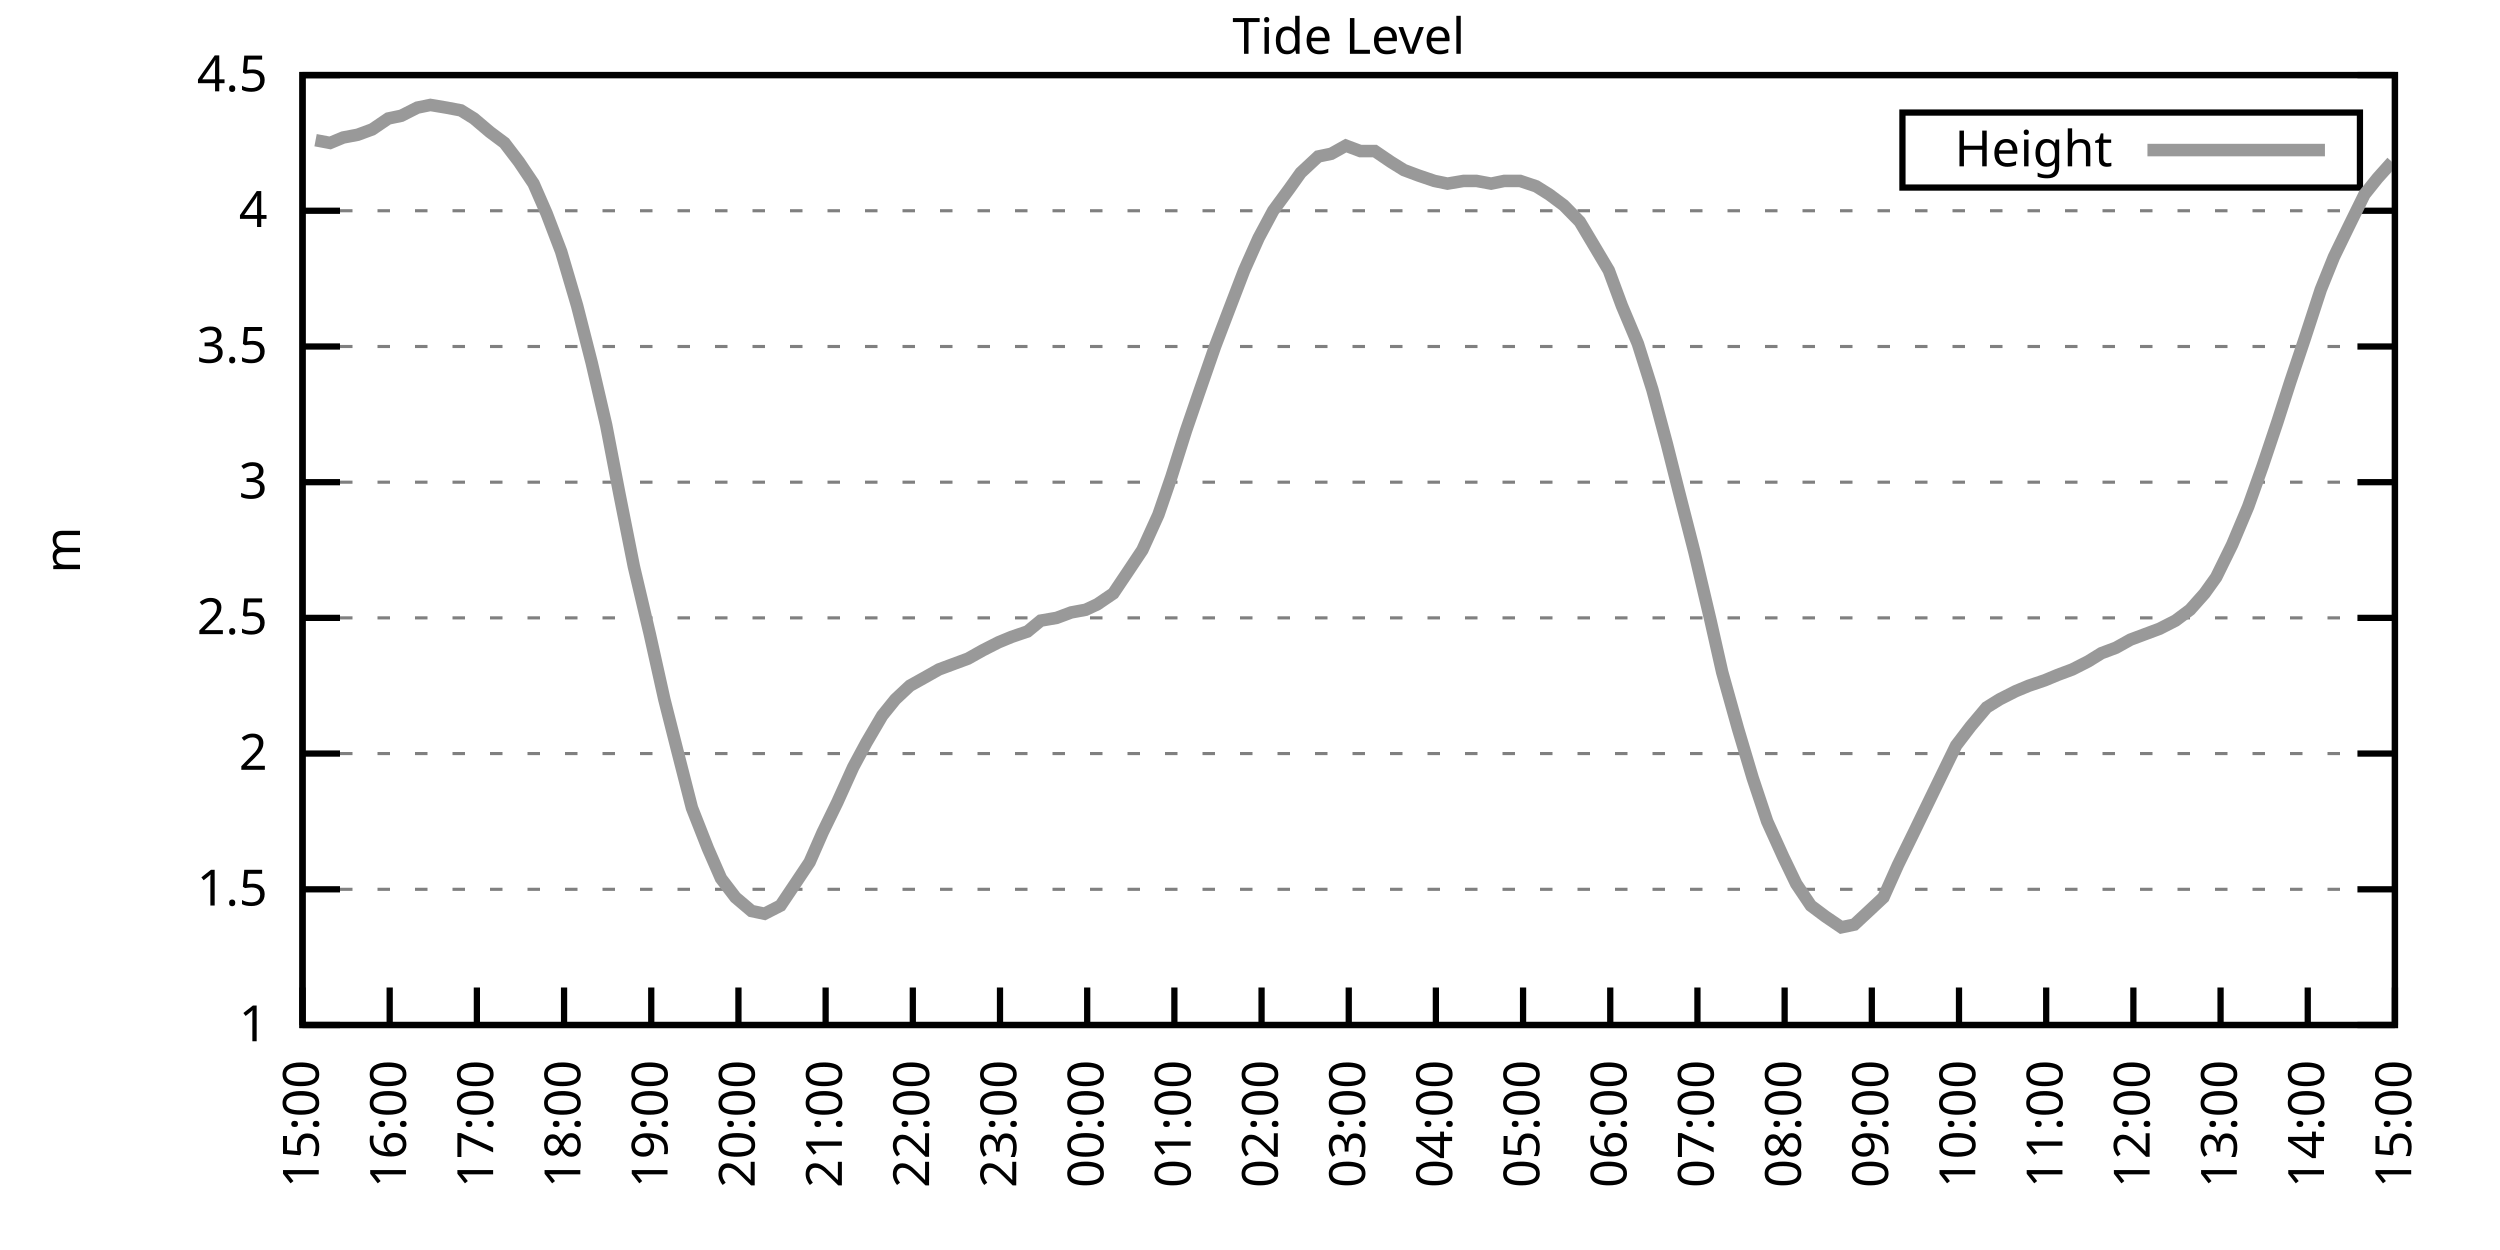
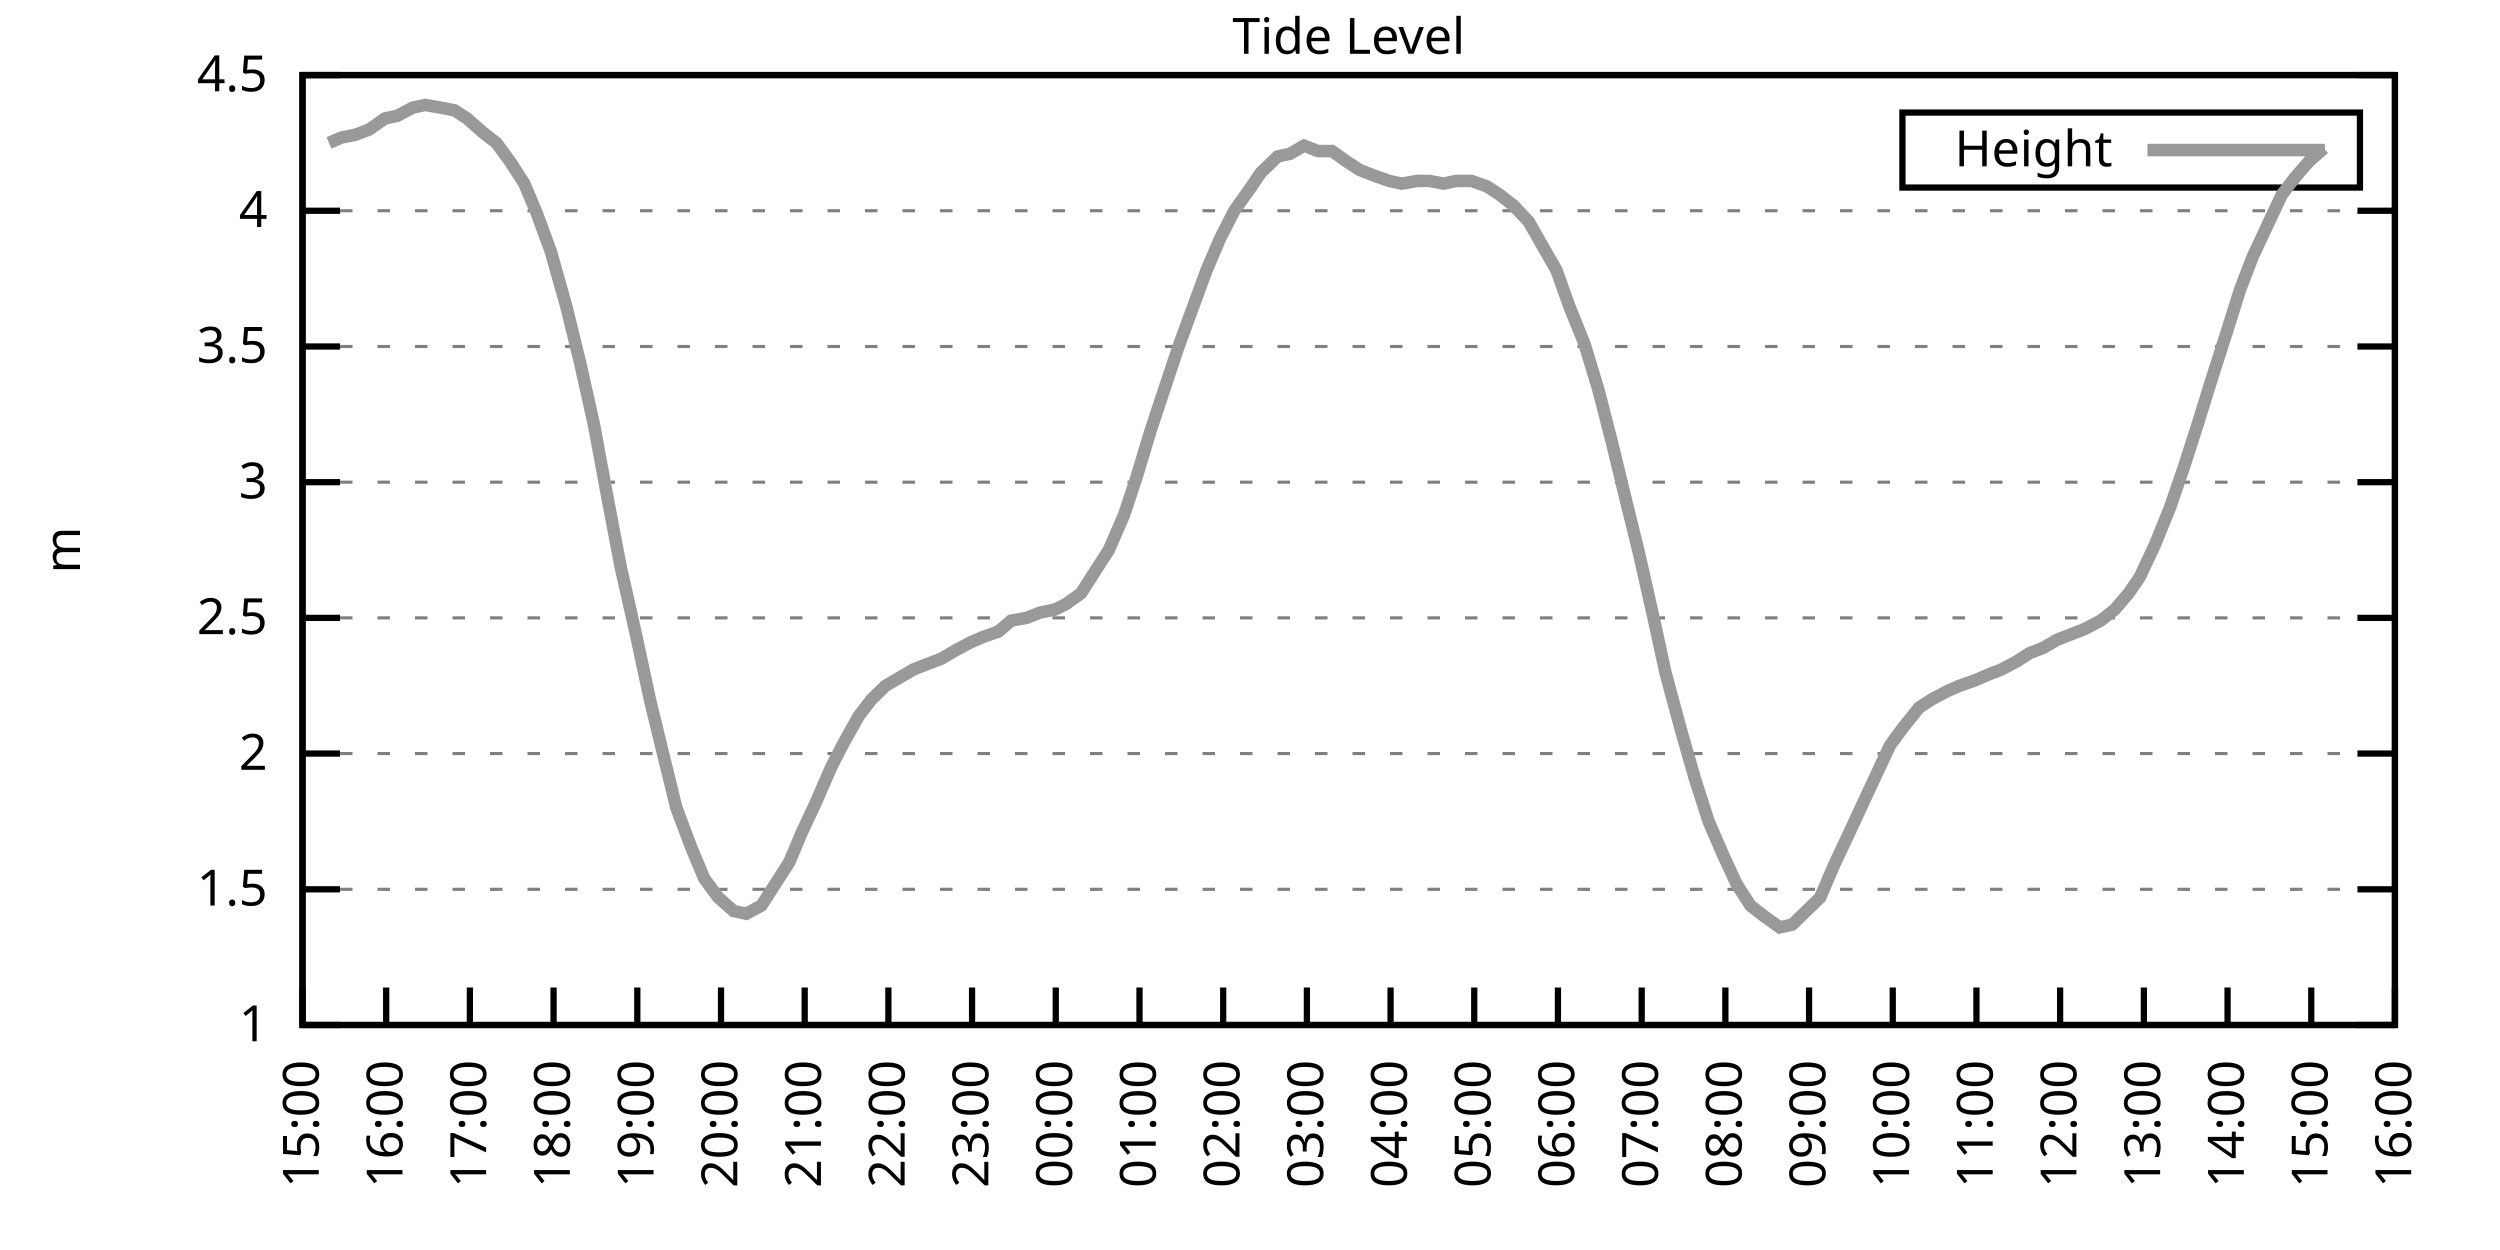
<svg xmlns="http://www.w3.org/2000/svg" xmlns:xlink="http://www.w3.org/1999/xlink" width="400" height="200" viewBox="0 0 400 200">
  <g id="gnuplot_canvas">
    <rect x="0" y="0" width="400" height="200" fill="none" />
    <defs>
      <circle id="gpDot" r="0.5" stroke-width="0.5" stroke="currentColor" />
      <path id="gpPt0" stroke-width="0.333" stroke="currentColor" d="M-1,0 h2 M0,-1 v2" />
      <path id="gpPt1" stroke-width="0.333" stroke="currentColor" d="M-1,-1 L1,1 M1,-1 L-1,1" />
      <path id="gpPt2" stroke-width="0.333" stroke="currentColor" d="M-1,0 L1,0 M0,-1 L0,1 M-1,-1 L1,1 M-1,1 L1,-1" />
      <rect id="gpPt3" stroke-width="0.333" stroke="currentColor" x="-1" y="-1" width="2" height="2" />
      <rect id="gpPt4" stroke-width="0.333" stroke="currentColor" fill="currentColor" x="-1" y="-1" width="2" height="2" />
      <circle id="gpPt5" stroke-width="0.333" stroke="currentColor" cx="0" cy="0" r="1" />
      <use xlink:href="#gpPt5" id="gpPt6" fill="currentColor" stroke="none" />
      <path id="gpPt7" stroke-width="0.333" stroke="currentColor" d="M0,-1.33 L-1.33,0.67 L1.33,0.67 z" />
      <use xlink:href="#gpPt7" id="gpPt8" fill="currentColor" stroke="none" />
      <use xlink:href="#gpPt7" id="gpPt9" stroke="currentColor" transform="rotate(180)" />
      <use xlink:href="#gpPt9" id="gpPt10" fill="currentColor" stroke="none" />
      <use xlink:href="#gpPt3" id="gpPt11" stroke="currentColor" transform="rotate(45)" />
      <use xlink:href="#gpPt11" id="gpPt12" fill="currentColor" stroke="none" />
      <path id="gpPt13" stroke-width="0.333" stroke="currentColor" d="M0,1.330 L1.265,0.411 L0.782,-1.067 L-0.782,-1.076 L-1.265,0.411 z" />
      <use xlink:href="#gpPt13" id="gpPt14" fill="currentColor" stroke="none" />
      <filter id="textbox" filterUnits="objectBoundingBox" x="0" y="0" height="1" width="1">
        <feFlood flood-color="white" flood-opacity="1" result="bgnd" />
        <feComposite in="SourceGraphic" in2="bgnd" operator="atop" />
      </filter>
      <filter id="greybox" filterUnits="objectBoundingBox" x="0" y="0" height="1" width="1">
        <feFlood flood-color="lightgrey" flood-opacity="1" result="grey" />
        <feComposite in="SourceGraphic" in2="grey" operator="atop" />
      </filter>
    </defs>
    <g fill="none" color="white" stroke="currentColor" stroke-width="1.00" stroke-linecap="butt" stroke-linejoin="miter">
</g>
    <g fill="none" color="black" stroke="currentColor" stroke-width="1.00" stroke-linecap="butt" stroke-linejoin="miter">
      <g stroke="none" shape-rendering="crispEdges">
        <polygon fill="rgb(255, 255, 255)" points="48.40,164.00 383.18,164.00 383.18,12.02 48.40,12.02 " />
      </g>
    </g>
    <g fill="none" color="black" stroke="currentColor" stroke-width="1.00" stroke-linecap="butt" stroke-linejoin="miter">
</g>
    <g fill="none" color="black" stroke="black" stroke-width="0.50" stroke-linecap="butt" stroke-linejoin="miter">
</g>
    <g fill="none" color="gray" stroke="currentColor" stroke-width="0.50" stroke-linecap="butt" stroke-linejoin="miter">
      <path stroke="gray" stroke-dasharray="2,4" class="gridline" d="M48.40,164.00 L383.19,164.00  " />
    </g>
    <g fill="none" color="gray" stroke="gray" stroke-width="1.00" stroke-linecap="butt" stroke-linejoin="miter">
</g>
    <g fill="none" color="black" stroke="currentColor" stroke-width="1.00" stroke-linecap="butt" stroke-linejoin="miter">
      <path stroke="black" d="M48.40,164.00 L54.40,164.00 M383.19,164.00 L377.19,164.00  " />
      <g transform="translate(42.80,166.60)" stroke="none" fill="black" font-family="Sans" font-size="8.00" text-anchor="end">
        <text>
          <tspan font-family="Sans"> 1</tspan>
        </text>
      </g>
    </g>
    <g fill="none" color="black" stroke="currentColor" stroke-width="1.00" stroke-linecap="butt" stroke-linejoin="miter">
</g>
    <g fill="none" color="black" stroke="black" stroke-width="0.50" stroke-linecap="butt" stroke-linejoin="miter">
</g>
    <g fill="none" color="gray" stroke="currentColor" stroke-width="0.50" stroke-linecap="butt" stroke-linejoin="miter">
      <path stroke="gray" stroke-dasharray="2,4" class="gridline" d="M48.40,142.29 L383.19,142.29  " />
    </g>
    <g fill="none" color="gray" stroke="gray" stroke-width="1.00" stroke-linecap="butt" stroke-linejoin="miter">
</g>
    <g fill="none" color="black" stroke="currentColor" stroke-width="1.00" stroke-linecap="butt" stroke-linejoin="miter">
      <path stroke="black" d="M48.40,142.29 L54.40,142.29 M383.19,142.29 L377.19,142.29  " />
      <g transform="translate(42.80,144.89)" stroke="none" fill="black" font-family="Sans" font-size="8.00" text-anchor="end">
        <text>
          <tspan font-family="Sans"> 1.5</tspan>
        </text>
      </g>
    </g>
    <g fill="none" color="black" stroke="currentColor" stroke-width="1.00" stroke-linecap="butt" stroke-linejoin="miter">
</g>
    <g fill="none" color="black" stroke="black" stroke-width="0.50" stroke-linecap="butt" stroke-linejoin="miter">
</g>
    <g fill="none" color="gray" stroke="currentColor" stroke-width="0.50" stroke-linecap="butt" stroke-linejoin="miter">
      <path stroke="gray" stroke-dasharray="2,4" class="gridline" d="M48.40,120.57 L383.19,120.57  " />
    </g>
    <g fill="none" color="gray" stroke="gray" stroke-width="1.00" stroke-linecap="butt" stroke-linejoin="miter">
</g>
    <g fill="none" color="black" stroke="currentColor" stroke-width="1.00" stroke-linecap="butt" stroke-linejoin="miter">
      <path stroke="black" d="M48.40,120.57 L54.40,120.57 M383.19,120.57 L377.19,120.57  " />
      <g transform="translate(42.80,123.17)" stroke="none" fill="black" font-family="Sans" font-size="8.00" text-anchor="end">
        <text>
          <tspan font-family="Sans"> 2</tspan>
        </text>
      </g>
    </g>
    <g fill="none" color="black" stroke="currentColor" stroke-width="1.00" stroke-linecap="butt" stroke-linejoin="miter">
</g>
    <g fill="none" color="black" stroke="black" stroke-width="0.50" stroke-linecap="butt" stroke-linejoin="miter">
</g>
    <g fill="none" color="gray" stroke="currentColor" stroke-width="0.50" stroke-linecap="butt" stroke-linejoin="miter">
      <path stroke="gray" stroke-dasharray="2,4" class="gridline" d="M48.40,98.86 L383.19,98.86  " />
    </g>
    <g fill="none" color="gray" stroke="gray" stroke-width="1.00" stroke-linecap="butt" stroke-linejoin="miter">
</g>
    <g fill="none" color="black" stroke="currentColor" stroke-width="1.00" stroke-linecap="butt" stroke-linejoin="miter">
      <path stroke="black" d="M48.40,98.86 L54.40,98.86 M383.19,98.86 L377.19,98.86  " />
      <g transform="translate(42.80,101.46)" stroke="none" fill="black" font-family="Sans" font-size="8.00" text-anchor="end">
        <text>
          <tspan font-family="Sans"> 2.5</tspan>
        </text>
      </g>
    </g>
    <g fill="none" color="black" stroke="currentColor" stroke-width="1.00" stroke-linecap="butt" stroke-linejoin="miter">
</g>
    <g fill="none" color="black" stroke="black" stroke-width="0.50" stroke-linecap="butt" stroke-linejoin="miter">
</g>
    <g fill="none" color="gray" stroke="currentColor" stroke-width="0.50" stroke-linecap="butt" stroke-linejoin="miter">
      <path stroke="gray" stroke-dasharray="2,4" class="gridline" d="M48.40,77.15 L383.19,77.15  " />
    </g>
    <g fill="none" color="gray" stroke="gray" stroke-width="1.00" stroke-linecap="butt" stroke-linejoin="miter">
</g>
    <g fill="none" color="black" stroke="currentColor" stroke-width="1.00" stroke-linecap="butt" stroke-linejoin="miter">
      <path stroke="black" d="M48.40,77.15 L54.40,77.15 M383.19,77.15 L377.19,77.15  " />
      <g transform="translate(42.80,79.75)" stroke="none" fill="black" font-family="Sans" font-size="8.00" text-anchor="end">
        <text>
          <tspan font-family="Sans"> 3</tspan>
        </text>
      </g>
    </g>
    <g fill="none" color="black" stroke="currentColor" stroke-width="1.00" stroke-linecap="butt" stroke-linejoin="miter">
</g>
    <g fill="none" color="black" stroke="black" stroke-width="0.50" stroke-linecap="butt" stroke-linejoin="miter">
</g>
    <g fill="none" color="gray" stroke="currentColor" stroke-width="0.50" stroke-linecap="butt" stroke-linejoin="miter">
      <path stroke="gray" stroke-dasharray="2,4" class="gridline" d="M48.40,55.44 L383.19,55.44  " />
    </g>
    <g fill="none" color="gray" stroke="gray" stroke-width="1.00" stroke-linecap="butt" stroke-linejoin="miter">
</g>
    <g fill="none" color="black" stroke="currentColor" stroke-width="1.00" stroke-linecap="butt" stroke-linejoin="miter">
      <path stroke="black" d="M48.40,55.44 L54.40,55.44 M383.19,55.44 L377.19,55.44  " />
      <g transform="translate(42.80,58.04)" stroke="none" fill="black" font-family="Sans" font-size="8.00" text-anchor="end">
        <text>
          <tspan font-family="Sans"> 3.5</tspan>
        </text>
      </g>
    </g>
    <g fill="none" color="black" stroke="currentColor" stroke-width="1.00" stroke-linecap="butt" stroke-linejoin="miter">
</g>
    <g fill="none" color="black" stroke="black" stroke-width="0.50" stroke-linecap="butt" stroke-linejoin="miter">
</g>
    <g fill="none" color="gray" stroke="currentColor" stroke-width="0.50" stroke-linecap="butt" stroke-linejoin="miter">
      <path stroke="gray" stroke-dasharray="2,4" class="gridline" d="M48.40,33.72 L383.19,33.72  " />
    </g>
    <g fill="none" color="gray" stroke="gray" stroke-width="1.00" stroke-linecap="butt" stroke-linejoin="miter">
</g>
    <g fill="none" color="black" stroke="currentColor" stroke-width="1.00" stroke-linecap="butt" stroke-linejoin="miter">
      <path stroke="black" d="M48.40,33.72 L54.40,33.72 M383.19,33.72 L377.19,33.72  " />
      <g transform="translate(42.80,36.32)" stroke="none" fill="black" font-family="Sans" font-size="8.00" text-anchor="end">
        <text>
          <tspan font-family="Sans"> 4</tspan>
        </text>
      </g>
    </g>
    <g fill="none" color="black" stroke="currentColor" stroke-width="1.00" stroke-linecap="butt" stroke-linejoin="miter">
</g>
    <g fill="none" color="black" stroke="black" stroke-width="0.50" stroke-linecap="butt" stroke-linejoin="miter">
</g>
    <g fill="none" color="gray" stroke="currentColor" stroke-width="0.50" stroke-linecap="butt" stroke-linejoin="miter">
      <path stroke="gray" stroke-dasharray="2,4" class="gridline" d="M48.40,12.01 L383.19,12.01  " />
    </g>
    <g fill="none" color="gray" stroke="gray" stroke-width="1.00" stroke-linecap="butt" stroke-linejoin="miter">
</g>
    <g fill="none" color="black" stroke="currentColor" stroke-width="1.00" stroke-linecap="butt" stroke-linejoin="miter">
      <path stroke="black" d="M48.40,12.01 L54.40,12.01 M383.19,12.01 L377.19,12.01  " />
      <g transform="translate(42.80,14.61)" stroke="none" fill="black" font-family="Sans" font-size="8.00" text-anchor="end">
        <text>
          <tspan font-family="Sans"> 4.5</tspan>
        </text>
      </g>
    </g>
    <g fill="none" color="black" stroke="currentColor" stroke-width="1.00" stroke-linecap="butt" stroke-linejoin="miter">
      <path stroke="black" d="M48.40,164.00 L48.40,158.00  " />
      <g transform="translate(51.00,169.60) rotate(270.00)" stroke="none" fill="black" font-family="Sans" font-size="8.00" text-anchor="end">
        <text>
          <tspan font-family="Sans">15:00</tspan>
        </text>
      </g>
    </g>
    <g fill="none" color="black" stroke="currentColor" stroke-width="1.00" stroke-linecap="butt" stroke-linejoin="miter">
-       <path stroke="black" d="M62.35,164.00 L62.35,158.00  " />
-       <g transform="translate(64.95,169.60) rotate(270.00)" stroke="none" fill="black" font-family="Sans" font-size="8.00" text-anchor="end">
+       <path stroke="black" d="M61.79,164.00 L61.79,158.00  " />
+       <g transform="translate(64.39,169.60) rotate(270.00)" stroke="none" fill="black" font-family="Sans" font-size="8.00" text-anchor="end">
        <text>
          <tspan font-family="Sans">16:00</tspan>
        </text>
      </g>
    </g>
    <g fill="none" color="black" stroke="currentColor" stroke-width="1.00" stroke-linecap="butt" stroke-linejoin="miter">
-       <path stroke="black" d="M76.30,164.00 L76.30,158.00  " />
-       <g transform="translate(78.90,169.60) rotate(270.00)" stroke="none" fill="black" font-family="Sans" font-size="8.00" text-anchor="end">
+       <path stroke="black" d="M75.18,164.00 L75.18,158.00  " />
+       <g transform="translate(77.78,169.60) rotate(270.00)" stroke="none" fill="black" font-family="Sans" font-size="8.00" text-anchor="end">
        <text>
          <tspan font-family="Sans">17:00</tspan>
        </text>
      </g>
    </g>
    <g fill="none" color="black" stroke="currentColor" stroke-width="1.00" stroke-linecap="butt" stroke-linejoin="miter">
-       <path stroke="black" d="M90.25,164.00 L90.25,158.00  " />
-       <g transform="translate(92.85,169.60) rotate(270.00)" stroke="none" fill="black" font-family="Sans" font-size="8.00" text-anchor="end">
+       <path stroke="black" d="M88.57,164.00 L88.57,158.00  " />
+       <g transform="translate(91.17,169.60) rotate(270.00)" stroke="none" fill="black" font-family="Sans" font-size="8.00" text-anchor="end">
        <text>
          <tspan font-family="Sans">18:00</tspan>
        </text>
      </g>
    </g>
    <g fill="none" color="black" stroke="currentColor" stroke-width="1.00" stroke-linecap="butt" stroke-linejoin="miter">
-       <path stroke="black" d="M104.20,164.00 L104.20,158.00  " />
-       <g transform="translate(106.80,169.60) rotate(270.00)" stroke="none" fill="black" font-family="Sans" font-size="8.00" text-anchor="end">
+       <path stroke="black" d="M101.97,164.00 L101.97,158.00  " />
+       <g transform="translate(104.57,169.60) rotate(270.00)" stroke="none" fill="black" font-family="Sans" font-size="8.00" text-anchor="end">
        <text>
          <tspan font-family="Sans">19:00</tspan>
        </text>
      </g>
    </g>
    <g fill="none" color="black" stroke="currentColor" stroke-width="1.00" stroke-linecap="butt" stroke-linejoin="miter">
-       <path stroke="black" d="M118.15,164.00 L118.15,158.00  " />
-       <g transform="translate(120.75,169.60) rotate(270.00)" stroke="none" fill="black" font-family="Sans" font-size="8.00" text-anchor="end">
+       <path stroke="black" d="M115.36,164.00 L115.36,158.00  " />
+       <g transform="translate(117.96,169.60) rotate(270.00)" stroke="none" fill="black" font-family="Sans" font-size="8.00" text-anchor="end">
        <text>
          <tspan font-family="Sans">20:00</tspan>
        </text>
      </g>
    </g>
    <g fill="none" color="black" stroke="currentColor" stroke-width="1.00" stroke-linecap="butt" stroke-linejoin="miter">
-       <path stroke="black" d="M132.10,164.00 L132.10,158.00  " />
-       <g transform="translate(134.70,169.60) rotate(270.00)" stroke="none" fill="black" font-family="Sans" font-size="8.00" text-anchor="end">
+       <path stroke="black" d="M128.75,164.00 L128.75,158.00  " />
+       <g transform="translate(131.35,169.60) rotate(270.00)" stroke="none" fill="black" font-family="Sans" font-size="8.00" text-anchor="end">
        <text>
          <tspan font-family="Sans">21:00</tspan>
        </text>
      </g>
    </g>
    <g fill="none" color="black" stroke="currentColor" stroke-width="1.00" stroke-linecap="butt" stroke-linejoin="miter">
-       <path stroke="black" d="M146.05,164.00 L146.05,158.00  " />
-       <g transform="translate(148.65,169.60) rotate(270.00)" stroke="none" fill="black" font-family="Sans" font-size="8.00" text-anchor="end">
+       <path stroke="black" d="M142.14,164.00 L142.14,158.00  " />
+       <g transform="translate(144.74,169.60) rotate(270.00)" stroke="none" fill="black" font-family="Sans" font-size="8.00" text-anchor="end">
        <text>
          <tspan font-family="Sans">22:00</tspan>
        </text>
      </g>
    </g>
    <g fill="none" color="black" stroke="currentColor" stroke-width="1.00" stroke-linecap="butt" stroke-linejoin="miter">
-       <path stroke="black" d="M160.00,164.00 L160.00,158.00  " />
-       <g transform="translate(162.60,169.60) rotate(270.00)" stroke="none" fill="black" font-family="Sans" font-size="8.00" text-anchor="end">
+       <path stroke="black" d="M155.53,164.00 L155.53,158.00  " />
+       <g transform="translate(158.13,169.60) rotate(270.00)" stroke="none" fill="black" font-family="Sans" font-size="8.00" text-anchor="end">
        <text>
          <tspan font-family="Sans">23:00</tspan>
        </text>
      </g>
    </g>
    <g fill="none" color="black" stroke="currentColor" stroke-width="1.00" stroke-linecap="butt" stroke-linejoin="miter">
-       <path stroke="black" d="M173.95,164.00 L173.95,158.00  " />
-       <g transform="translate(176.55,169.60) rotate(270.00)" stroke="none" fill="black" font-family="Sans" font-size="8.00" text-anchor="end">
+       <path stroke="black" d="M168.92,164.00 L168.92,158.00  " />
+       <g transform="translate(171.52,169.60) rotate(270.00)" stroke="none" fill="black" font-family="Sans" font-size="8.00" text-anchor="end">
        <text>
          <tspan font-family="Sans">00:00</tspan>
        </text>
      </g>
    </g>
    <g fill="none" color="black" stroke="currentColor" stroke-width="1.00" stroke-linecap="butt" stroke-linejoin="miter">
-       <path stroke="black" d="M187.90,164.00 L187.90,158.00  " />
-       <g transform="translate(190.50,169.60) rotate(270.00)" stroke="none" fill="black" font-family="Sans" font-size="8.00" text-anchor="end">
+       <path stroke="black" d="M182.32,164.00 L182.32,158.00  " />
+       <g transform="translate(184.92,169.60) rotate(270.00)" stroke="none" fill="black" font-family="Sans" font-size="8.00" text-anchor="end">
        <text>
          <tspan font-family="Sans">01:00</tspan>
        </text>
      </g>
    </g>
    <g fill="none" color="black" stroke="currentColor" stroke-width="1.00" stroke-linecap="butt" stroke-linejoin="miter">
-       <path stroke="black" d="M201.85,164.00 L201.85,158.00  " />
-       <g transform="translate(204.45,169.60) rotate(270.00)" stroke="none" fill="black" font-family="Sans" font-size="8.00" text-anchor="end">
+       <path stroke="black" d="M195.71,164.00 L195.71,158.00  " />
+       <g transform="translate(198.31,169.60) rotate(270.00)" stroke="none" fill="black" font-family="Sans" font-size="8.00" text-anchor="end">
        <text>
          <tspan font-family="Sans">02:00</tspan>
        </text>
      </g>
    </g>
    <g fill="none" color="black" stroke="currentColor" stroke-width="1.00" stroke-linecap="butt" stroke-linejoin="miter">
-       <path stroke="black" d="M215.80,164.00 L215.80,158.00  " />
-       <g transform="translate(218.40,169.60) rotate(270.00)" stroke="none" fill="black" font-family="Sans" font-size="8.00" text-anchor="end">
+       <path stroke="black" d="M209.10,164.00 L209.10,158.00  " />
+       <g transform="translate(211.70,169.60) rotate(270.00)" stroke="none" fill="black" font-family="Sans" font-size="8.00" text-anchor="end">
        <text>
          <tspan font-family="Sans">03:00</tspan>
        </text>
      </g>
    </g>
    <g fill="none" color="black" stroke="currentColor" stroke-width="1.00" stroke-linecap="butt" stroke-linejoin="miter">
-       <path stroke="black" d="M229.74,164.00 L229.74,158.00  " />
-       <g transform="translate(232.34,169.60) rotate(270.00)" stroke="none" fill="black" font-family="Sans" font-size="8.00" text-anchor="end">
+       <path stroke="black" d="M222.49,164.00 L222.49,158.00  " />
+       <g transform="translate(225.09,169.60) rotate(270.00)" stroke="none" fill="black" font-family="Sans" font-size="8.00" text-anchor="end">
        <text>
          <tspan font-family="Sans">04:00</tspan>
        </text>
      </g>
    </g>
    <g fill="none" color="black" stroke="currentColor" stroke-width="1.00" stroke-linecap="butt" stroke-linejoin="miter">
-       <path stroke="black" d="M243.69,164.00 L243.69,158.00  " />
-       <g transform="translate(246.29,169.60) rotate(270.00)" stroke="none" fill="black" font-family="Sans" font-size="8.00" text-anchor="end">
+       <path stroke="black" d="M235.88,164.00 L235.88,158.00  " />
+       <g transform="translate(238.48,169.60) rotate(270.00)" stroke="none" fill="black" font-family="Sans" font-size="8.00" text-anchor="end">
        <text>
          <tspan font-family="Sans">05:00</tspan>
        </text>
      </g>
    </g>
    <g fill="none" color="black" stroke="currentColor" stroke-width="1.00" stroke-linecap="butt" stroke-linejoin="miter">
-       <path stroke="black" d="M257.64,164.00 L257.64,158.00  " />
-       <g transform="translate(260.24,169.60) rotate(270.00)" stroke="none" fill="black" font-family="Sans" font-size="8.00" text-anchor="end">
+       <path stroke="black" d="M249.27,164.00 L249.27,158.00  " />
+       <g transform="translate(251.87,169.60) rotate(270.00)" stroke="none" fill="black" font-family="Sans" font-size="8.00" text-anchor="end">
        <text>
          <tspan font-family="Sans">06:00</tspan>
        </text>
      </g>
    </g>
    <g fill="none" color="black" stroke="currentColor" stroke-width="1.00" stroke-linecap="butt" stroke-linejoin="miter">
-       <path stroke="black" d="M271.59,164.00 L271.59,158.00  " />
-       <g transform="translate(274.19,169.60) rotate(270.00)" stroke="none" fill="black" font-family="Sans" font-size="8.00" text-anchor="end">
+       <path stroke="black" d="M262.67,164.00 L262.67,158.00  " />
+       <g transform="translate(265.27,169.60) rotate(270.00)" stroke="none" fill="black" font-family="Sans" font-size="8.00" text-anchor="end">
        <text>
          <tspan font-family="Sans">07:00</tspan>
        </text>
      </g>
    </g>
    <g fill="none" color="black" stroke="currentColor" stroke-width="1.00" stroke-linecap="butt" stroke-linejoin="miter">
-       <path stroke="black" d="M285.54,164.00 L285.54,158.00  " />
-       <g transform="translate(288.14,169.60) rotate(270.00)" stroke="none" fill="black" font-family="Sans" font-size="8.00" text-anchor="end">
+       <path stroke="black" d="M276.06,164.00 L276.06,158.00  " />
+       <g transform="translate(278.66,169.60) rotate(270.00)" stroke="none" fill="black" font-family="Sans" font-size="8.00" text-anchor="end">
        <text>
          <tspan font-family="Sans">08:00</tspan>
        </text>
      </g>
    </g>
    <g fill="none" color="black" stroke="currentColor" stroke-width="1.00" stroke-linecap="butt" stroke-linejoin="miter">
-       <path stroke="black" d="M299.49,164.00 L299.49,158.00  " />
-       <g transform="translate(302.09,169.60) rotate(270.00)" stroke="none" fill="black" font-family="Sans" font-size="8.00" text-anchor="end">
+       <path stroke="black" d="M289.45,164.00 L289.45,158.00  " />
+       <g transform="translate(292.05,169.60) rotate(270.00)" stroke="none" fill="black" font-family="Sans" font-size="8.00" text-anchor="end">
        <text>
          <tspan font-family="Sans">09:00</tspan>
        </text>
      </g>
    </g>
    <g fill="none" color="black" stroke="currentColor" stroke-width="1.00" stroke-linecap="butt" stroke-linejoin="miter">
-       <path stroke="black" d="M313.44,164.00 L313.44,158.00  " />
-       <g transform="translate(316.04,169.60) rotate(270.00)" stroke="none" fill="black" font-family="Sans" font-size="8.00" text-anchor="end">
+       <path stroke="black" d="M302.84,164.00 L302.84,158.00  " />
+       <g transform="translate(305.44,169.60) rotate(270.00)" stroke="none" fill="black" font-family="Sans" font-size="8.00" text-anchor="end">
        <text>
          <tspan font-family="Sans">10:00</tspan>
        </text>
      </g>
    </g>
    <g fill="none" color="black" stroke="currentColor" stroke-width="1.00" stroke-linecap="butt" stroke-linejoin="miter">
-       <path stroke="black" d="M327.39,164.00 L327.39,158.00  " />
-       <g transform="translate(329.99,169.60) rotate(270.00)" stroke="none" fill="black" font-family="Sans" font-size="8.00" text-anchor="end">
+       <path stroke="black" d="M316.23,164.00 L316.23,158.00  " />
+       <g transform="translate(318.83,169.60) rotate(270.00)" stroke="none" fill="black" font-family="Sans" font-size="8.00" text-anchor="end">
        <text>
          <tspan font-family="Sans">11:00</tspan>
        </text>
      </g>
    </g>
    <g fill="none" color="black" stroke="currentColor" stroke-width="1.00" stroke-linecap="butt" stroke-linejoin="miter">
-       <path stroke="black" d="M341.34,164.00 L341.34,158.00  " />
-       <g transform="translate(343.94,169.60) rotate(270.00)" stroke="none" fill="black" font-family="Sans" font-size="8.00" text-anchor="end">
+       <path stroke="black" d="M329.62,164.00 L329.62,158.00  " />
+       <g transform="translate(332.22,169.60) rotate(270.00)" stroke="none" fill="black" font-family="Sans" font-size="8.00" text-anchor="end">
        <text>
          <tspan font-family="Sans">12:00</tspan>
        </text>
      </g>
    </g>
    <g fill="none" color="black" stroke="currentColor" stroke-width="1.00" stroke-linecap="butt" stroke-linejoin="miter">
-       <path stroke="black" d="M355.29,164.00 L355.29,158.00  " />
-       <g transform="translate(357.89,169.60) rotate(270.00)" stroke="none" fill="black" font-family="Sans" font-size="8.00" text-anchor="end">
+       <path stroke="black" d="M343.02,164.00 L343.02,158.00  " />
+       <g transform="translate(345.62,169.60) rotate(270.00)" stroke="none" fill="black" font-family="Sans" font-size="8.00" text-anchor="end">
        <text>
          <tspan font-family="Sans">13:00</tspan>
        </text>
      </g>
    </g>
    <g fill="none" color="black" stroke="currentColor" stroke-width="1.00" stroke-linecap="butt" stroke-linejoin="miter">
-       <path stroke="black" d="M369.24,164.00 L369.24,158.00  " />
-       <g transform="translate(371.84,169.60) rotate(270.00)" stroke="none" fill="black" font-family="Sans" font-size="8.00" text-anchor="end">
+       <path stroke="black" d="M356.41,164.00 L356.41,158.00  " />
+       <g transform="translate(359.01,169.60) rotate(270.00)" stroke="none" fill="black" font-family="Sans" font-size="8.00" text-anchor="end">
        <text>
          <tspan font-family="Sans">14:00</tspan>
+         </text>
+       </g>
+     </g>
+     <g fill="none" color="black" stroke="currentColor" stroke-width="1.00" stroke-linecap="butt" stroke-linejoin="miter">
+       <path stroke="black" d="M369.80,164.00 L369.80,158.00  " />
+       <g transform="translate(372.40,169.60) rotate(270.00)" stroke="none" fill="black" font-family="Sans" font-size="8.00" text-anchor="end">
+         <text>
+           <tspan font-family="Sans">15:00</tspan>
        </text>
      </g>
    </g>
    <g fill="none" color="black" stroke="currentColor" stroke-width="1.00" stroke-linecap="butt" stroke-linejoin="miter">
      <path stroke="black" d="M383.19,164.00 L383.19,158.00  " />
      <g transform="translate(385.79,169.60) rotate(270.00)" stroke="none" fill="black" font-family="Sans" font-size="8.00" text-anchor="end">
        <text>
-           <tspan font-family="Sans">15:00</tspan>
+           <tspan font-family="Sans">16:00</tspan>
        </text>
      </g>
    </g>
    <g fill="none" color="black" stroke="currentColor" stroke-width="1.00" stroke-linecap="butt" stroke-linejoin="miter">
</g>
    <g fill="none" color="black" stroke="currentColor" stroke-width="1.00" stroke-linecap="butt" stroke-linejoin="miter">
      <path stroke="black" d="M48.40,12.01 L48.40,164.00 L383.19,164.00 L383.19,12.01 L48.40,12.01 Z  " />
    </g>
    <g fill="none" color="black" stroke="currentColor" stroke-width="1.00" stroke-linecap="butt" stroke-linejoin="miter">
</g>
    <g fill="none" color="black" stroke="currentColor" stroke-width="1.00" stroke-linecap="butt" stroke-linejoin="miter">
      <path stroke="black" d="M304.39,30.01 L304.39,18.01 L377.59,18.01 L377.59,30.01 L304.39,30.01 Z  " />
    </g>
    <g id="Tide_level_plot_1">
      <g fill="none" color="white" stroke="black" stroke-width="2.00" stroke-linecap="butt" stroke-linejoin="miter">
</g>
      <g fill="none" color="black" stroke="currentColor" stroke-width="2.00" stroke-linecap="butt" stroke-linejoin="miter">
        <g transform="translate(337.99,26.61)" stroke="none" fill="black" font-family="Sans" font-size="8.00" text-anchor="end">
          <text>
            <tspan font-family="Sans">Height</tspan>
          </text>
        </g>
      </g>
      <g fill="none" color="black" stroke="currentColor" stroke-width="2.00" stroke-linecap="butt" stroke-linejoin="miter">
-         <path stroke="rgb(153, 153, 153)" d="M343.59,24.01 L371.99,24.01 M50.49,22.43 L52.82,22.87 L54.91,22.00 L57.23,21.56 L59.56,20.70 L62.12,18.96   L64.21,18.52 L66.77,17.22 L68.86,16.79 L71.42,17.22 L73.74,17.66 L75.83,18.96 L78.39,21.13 L80.72,22.87   L83.04,25.91 L85.37,29.38 L87.46,34.16 L89.78,40.24 L92.34,48.92 L94.67,58.04 L96.99,68.03 L99.08,78.89   L101.41,90.61 L103.97,101.47 L106.29,111.89 L108.38,120.14 L110.71,129.26 L113.27,135.77 L115.36,140.55 L117.68,143.59   L120.24,145.76 L122.33,146.20 L124.89,144.89 L127.22,141.42 L129.54,137.94 L131.63,133.17 L133.96,128.39 L136.51,122.75   L138.61,118.84 L141.16,114.49 L143.26,111.89 L145.58,109.72 L147.91,108.42 L150.23,107.11 L152.56,106.24 L154.88,105.38   L157.21,104.07 L159.76,102.77 L161.86,101.90 L164.41,101.03 L166.51,99.30 L169.06,98.86 L171.39,97.99 L173.71,97.56   L175.57,96.69 L178.13,94.95 L180.46,91.48 L182.78,88.00 L185.34,82.36 L187.43,76.28 L189.76,68.90 L191.85,62.82   L194.41,55.44 L196.73,49.36 L199.06,43.28 L201.38,38.07 L203.71,33.72 L206.26,30.25 L208.12,27.64 L210.91,25.04   L213.01,24.60 L215.33,23.30 L217.65,24.17 L219.98,24.17 L222.54,25.91 L224.63,27.21 L226.95,28.08 L229.51,28.95   L231.60,29.38 L234.16,28.95 L236.25,28.95 L238.58,29.38 L240.67,28.95 L243.23,28.95 L245.79,29.81 L247.88,31.12   L250.20,32.85 L252.76,35.46 L255.09,39.37 L257.41,43.28 L259.50,48.92 L262.06,55.00 L264.39,62.38 L266.71,71.07   L268.57,78.45 L271.13,88.44 L273.69,99.30 L275.55,107.55 L278.10,116.67 L280.43,124.48 L282.75,131.43 L285.31,137.08   L287.40,141.42 L289.73,144.89 L292.05,146.63 L294.61,148.37 L296.70,147.93 L299.03,145.76 L301.35,143.59 L303.68,138.38   L306.23,133.17 L308.33,128.83 L310.65,124.05 L312.98,119.27 L315.30,116.23 L317.86,113.19 L319.95,111.89 L322.51,110.59   L324.60,109.72 L327.16,108.85 L329.25,107.98 L331.58,107.11 L334.13,105.81 L336.23,104.51 L338.55,103.64 L340.88,102.34   L343.20,101.47 L345.53,100.60 L348.08,99.30 L350.41,97.56 L352.73,94.95 L354.59,92.35 L357.15,87.14 L359.71,81.06   L362.03,74.54 L364.36,67.59 L366.45,61.08 L368.78,54.13 L371.33,46.32 L373.43,41.11 L375.75,36.33 L378.31,31.12   L380.40,28.51 L382.73,25.91  " />
+         <path stroke="rgb(153, 153, 153)" d="M343.59,24.01 L371.99,24.01 M52.64,22.87 L54.65,22.00 L56.88,21.56 L59.11,20.70 L61.57,18.96 L63.58,18.52   L66.03,17.22 L68.04,16.79 L70.50,17.22 L72.73,17.66 L74.74,18.96 L77.19,21.13 L79.42,22.87 L81.66,25.91   L83.89,29.38 L85.90,34.16 L88.13,40.24 L90.58,48.92 L92.82,58.04 L95.05,68.03 L97.06,78.89 L99.29,90.61   L101.74,101.47 L103.98,111.89 L105.98,120.14 L108.22,129.26 L110.67,135.77 L112.68,140.55 L114.91,143.59 L117.37,145.76   L119.38,146.20 L121.83,144.89 L124.06,141.42 L126.29,137.94 L128.30,133.17 L130.54,128.39 L132.99,122.75 L135.00,118.84   L137.45,114.49 L139.46,111.89 L141.69,109.72 L143.93,108.42 L146.16,107.11 L148.39,106.24 L150.62,105.38 L152.85,104.07   L155.31,102.77 L157.32,101.90 L159.77,101.03 L161.78,99.30 L164.24,98.86 L166.47,97.99 L168.70,97.56 L170.49,96.69   L172.94,94.95 L175.17,91.48 L177.41,88.00 L179.86,82.36 L181.87,76.28 L184.10,68.90 L186.11,62.82 L188.57,55.44   L190.80,49.36 L193.03,43.28 L195.26,38.07 L197.49,33.72 L199.95,30.25 L201.73,27.64 L204.41,25.04 L206.42,24.60   L208.65,23.30 L210.88,24.17 L213.12,24.17 L215.57,25.91 L217.58,27.21 L219.81,28.08 L222.27,28.95 L224.28,29.38   L226.73,28.95 L228.74,28.95 L230.97,29.38 L232.98,28.95 L235.44,28.95 L237.89,29.81 L239.90,31.12 L242.13,32.85   L244.59,35.46 L246.82,39.37 L249.05,43.28 L251.06,48.92 L253.51,55.00 L255.75,62.38 L257.98,71.07 L259.76,78.45   L262.22,88.44 L264.67,99.30 L266.46,107.55 L268.92,116.67 L271.15,124.48 L273.38,131.43 L275.83,137.08 L277.84,141.42   L280.07,144.89 L282.31,146.63 L284.76,148.37 L286.77,147.93 L289.00,145.76 L291.23,143.59 L293.47,138.38 L295.92,133.17   L297.93,128.83 L300.16,124.05 L302.39,119.27 L304.63,116.23 L307.08,113.19 L309.09,111.89 L311.54,110.59 L313.55,109.72   L316.01,108.85 L318.02,107.98 L320.25,107.11 L322.70,105.81 L324.71,104.51 L326.95,103.64 L329.18,102.34 L331.41,101.47   L333.64,100.60 L336.10,99.30 L338.33,97.56 L340.56,94.95 L342.35,92.35 L344.80,87.14 L347.26,81.06 L349.49,74.54   L351.72,67.59 L353.73,61.08 L355.96,54.13 L358.42,46.32 L360.42,41.11 L362.66,36.33 L365.11,31.12 L367.12,28.51   L369.35,25.91 L371.81,23.73  " />
      </g>
    </g>
    <g fill="none" color="black" stroke="currentColor" stroke-width="2.00" stroke-linecap="butt" stroke-linejoin="miter">
</g>
    <g fill="none" color="black" stroke="black" stroke-width="1.00" stroke-linecap="butt" stroke-linejoin="miter">
</g>
    <g fill="none" color="black" stroke="currentColor" stroke-width="1.00" stroke-linecap="butt" stroke-linejoin="miter">
      <path stroke="black" d="M48.40,12.01 L48.40,164.00 L383.19,164.00 L383.19,12.01 L48.40,12.01 Z  " />
      <g transform="translate(12.80,88.01) rotate(270.00)" stroke="none" fill="black" font-family="Sans" font-size="8.00" text-anchor="middle">
        <text>
          <tspan font-family="Sans">m</tspan>
        </text>
      </g>
    </g>
    <g fill="none" color="black" stroke="currentColor" stroke-width="1.00" stroke-linecap="butt" stroke-linejoin="miter">
</g>
    <g fill="none" color="black" stroke="currentColor" stroke-width="1.00" stroke-linecap="butt" stroke-linejoin="miter">
      <g transform="translate(215.79,8.61)" stroke="none" fill="black" font-family="Sans" font-size="8.00" text-anchor="middle">
        <text>
          <tspan font-family="Sans">Tide Level</tspan>
        </text>
      </g>
    </g>
    <g fill="none" color="black" stroke="currentColor" stroke-width="1.00" stroke-linecap="butt" stroke-linejoin="miter">
</g>
  </g>
</svg>
